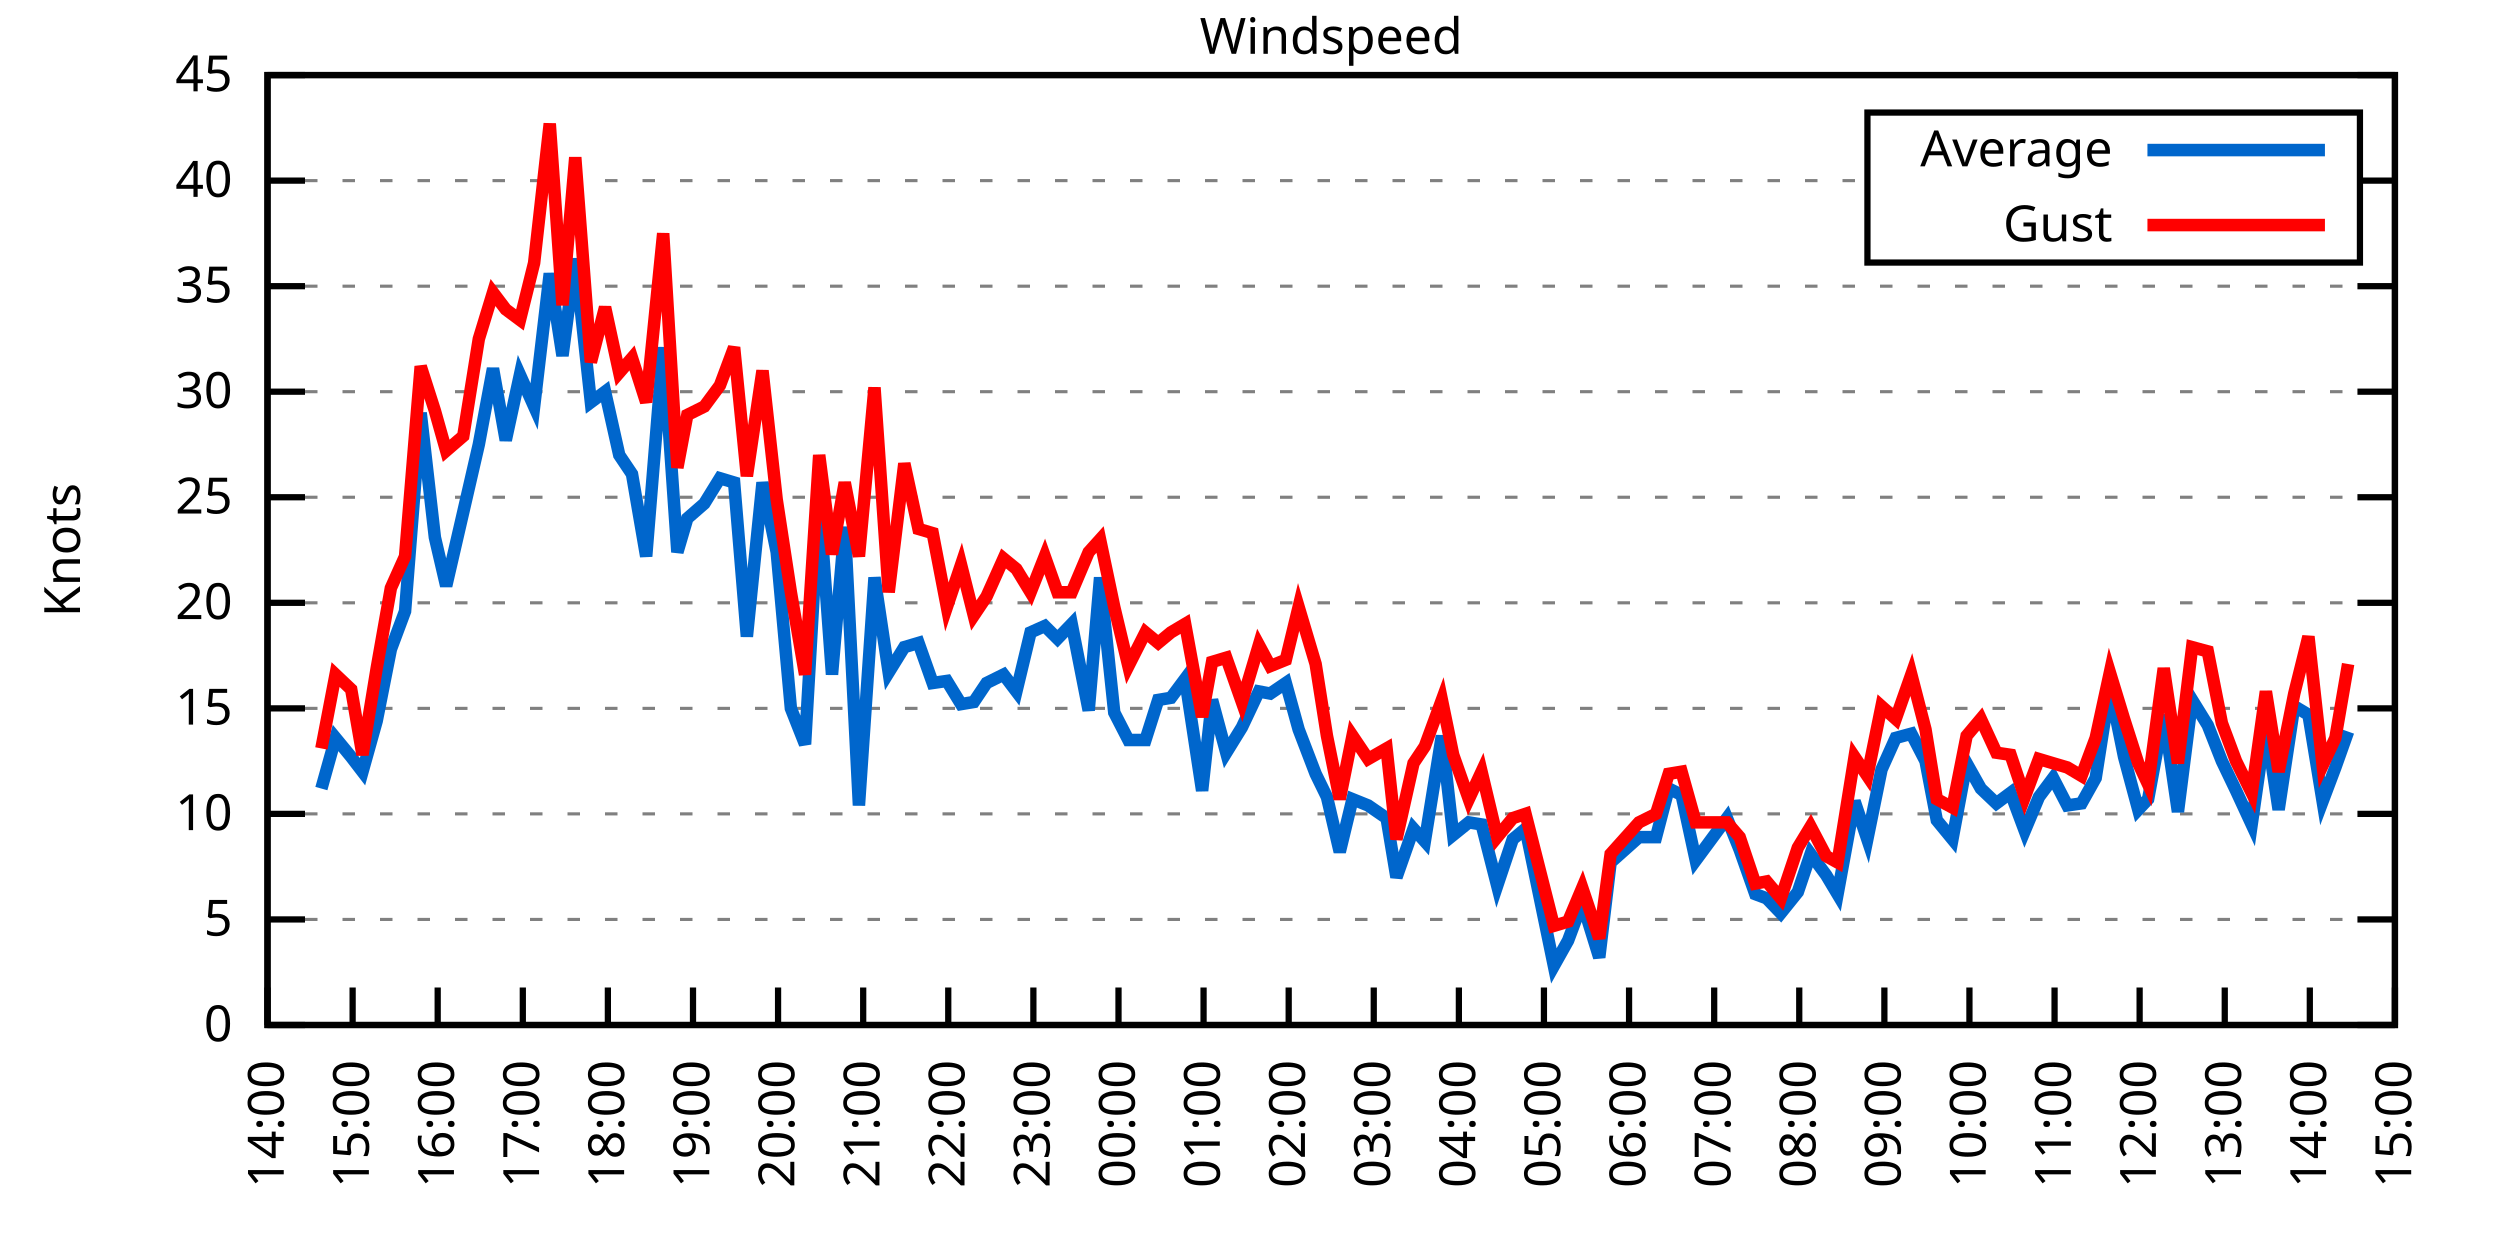
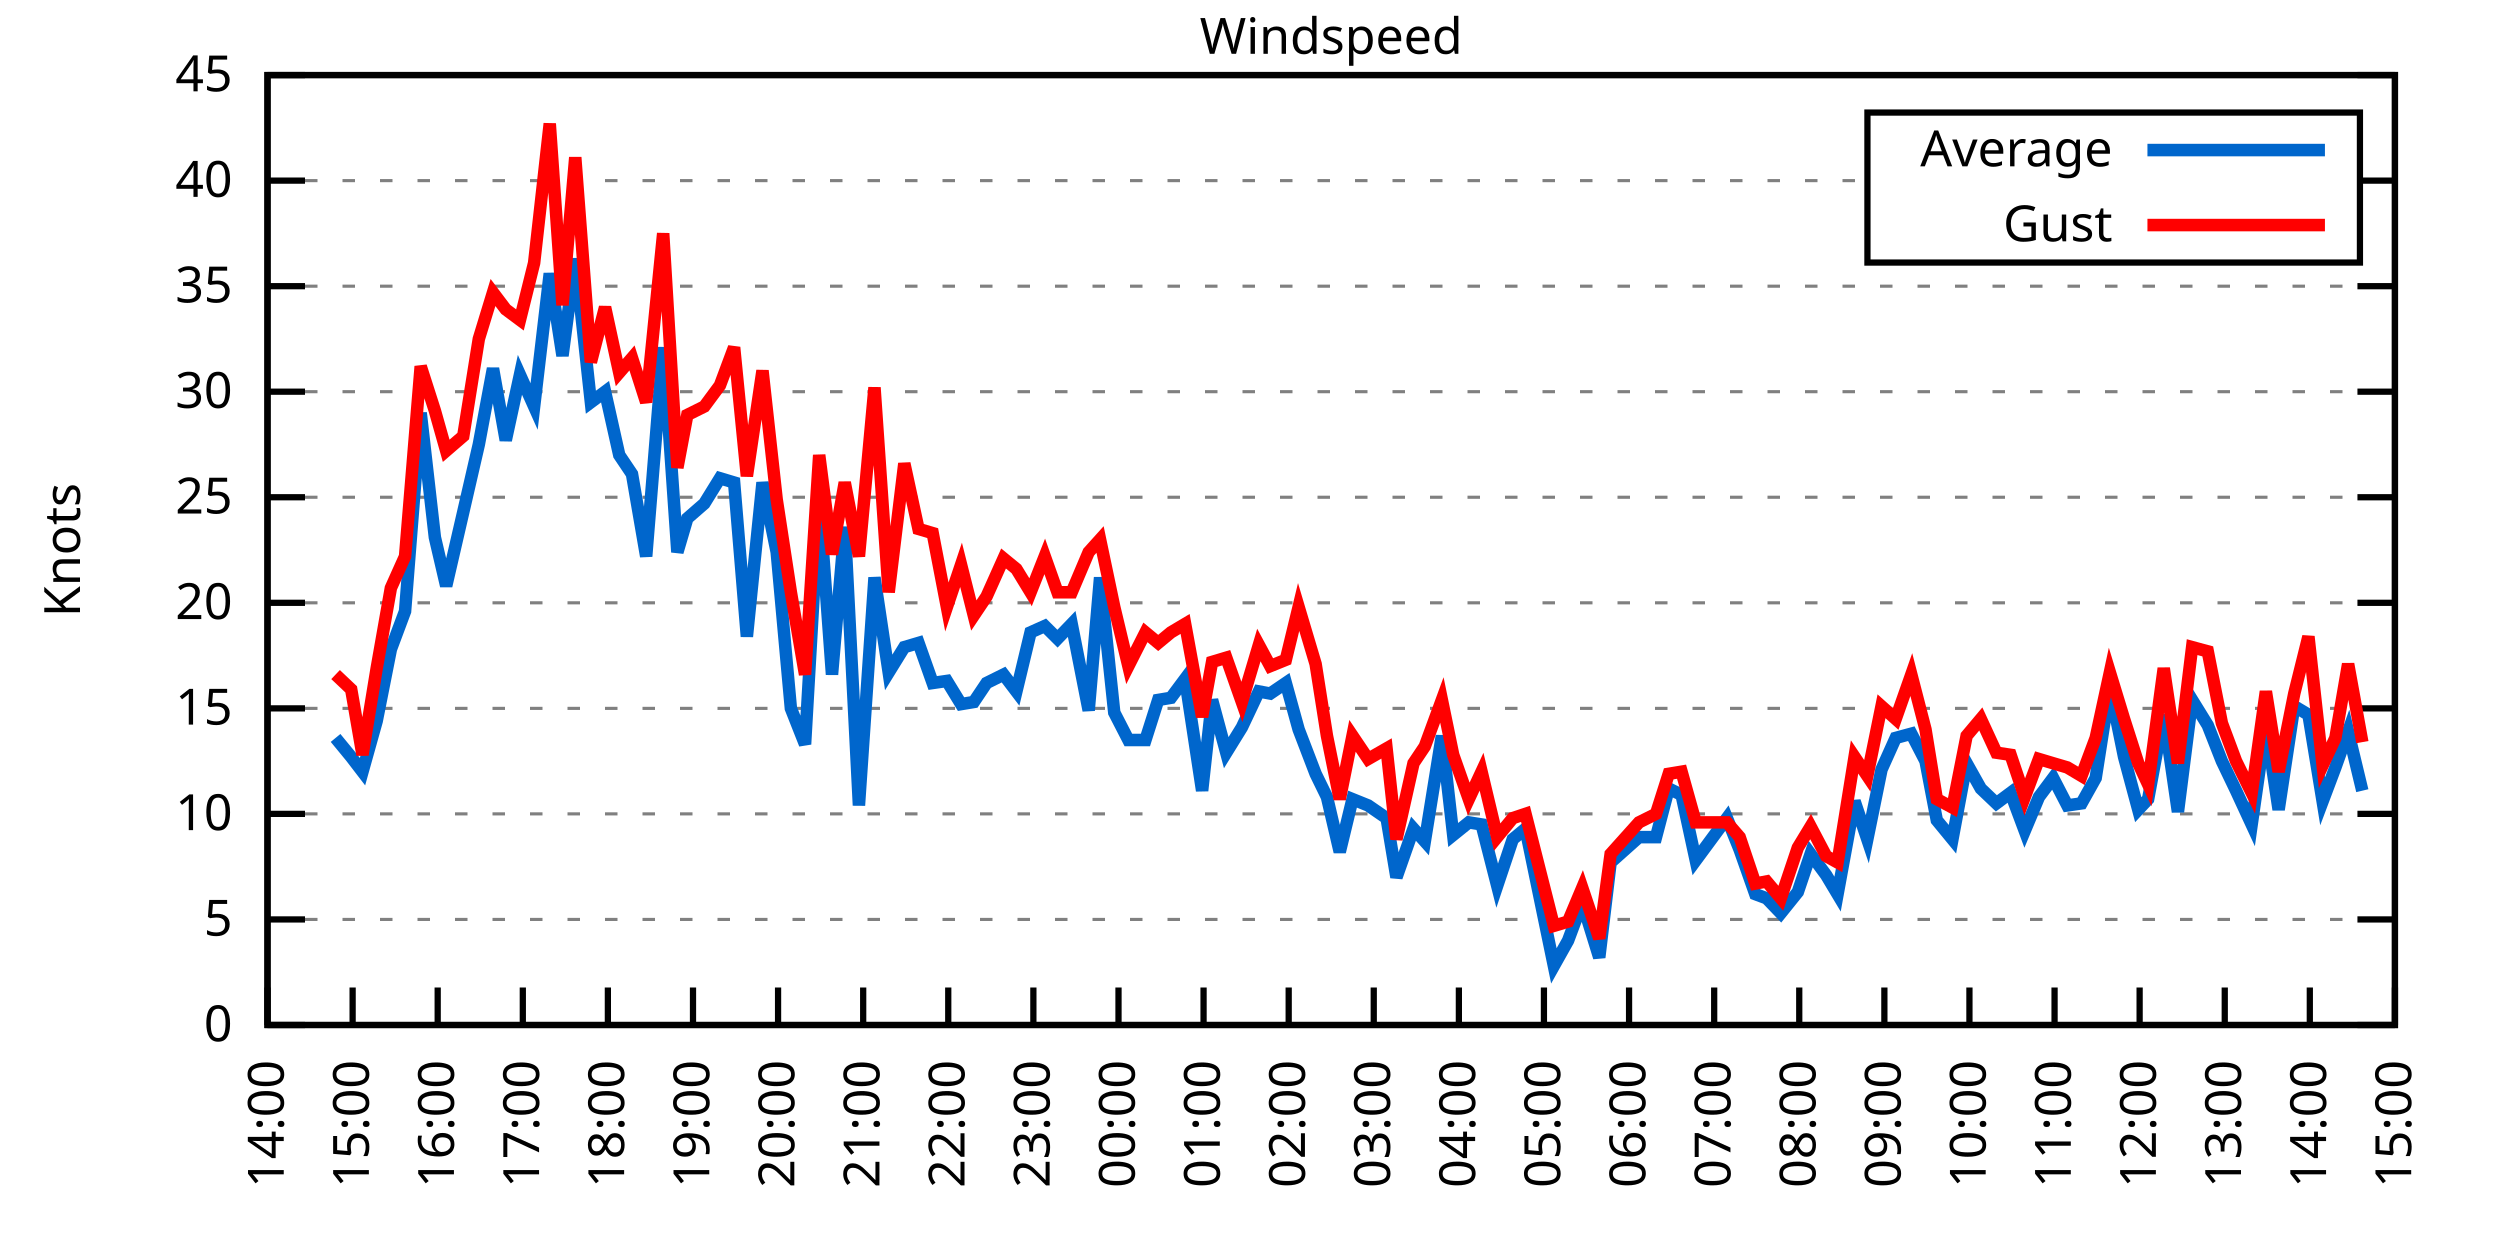
<svg xmlns="http://www.w3.org/2000/svg" xmlns:xlink="http://www.w3.org/1999/xlink" width="400" height="200" viewBox="0 0 400 200">
  <g id="gnuplot_canvas">
    <rect x="0" y="0" width="400" height="200" fill="none" />
    <defs>
      <circle id="gpDot" r="0.5" stroke-width="0.5" stroke="currentColor" />
      <path id="gpPt0" stroke-width="0.333" stroke="currentColor" d="M-1,0 h2 M0,-1 v2" />
      <path id="gpPt1" stroke-width="0.333" stroke="currentColor" d="M-1,-1 L1,1 M1,-1 L-1,1" />
      <path id="gpPt2" stroke-width="0.333" stroke="currentColor" d="M-1,0 L1,0 M0,-1 L0,1 M-1,-1 L1,1 M-1,1 L1,-1" />
      <rect id="gpPt3" stroke-width="0.333" stroke="currentColor" x="-1" y="-1" width="2" height="2" />
      <rect id="gpPt4" stroke-width="0.333" stroke="currentColor" fill="currentColor" x="-1" y="-1" width="2" height="2" />
      <circle id="gpPt5" stroke-width="0.333" stroke="currentColor" cx="0" cy="0" r="1" />
      <use xlink:href="#gpPt5" id="gpPt6" fill="currentColor" stroke="none" />
      <path id="gpPt7" stroke-width="0.333" stroke="currentColor" d="M0,-1.33 L-1.33,0.67 L1.33,0.67 z" />
      <use xlink:href="#gpPt7" id="gpPt8" fill="currentColor" stroke="none" />
      <use xlink:href="#gpPt7" id="gpPt9" stroke="currentColor" transform="rotate(180)" />
      <use xlink:href="#gpPt9" id="gpPt10" fill="currentColor" stroke="none" />
      <use xlink:href="#gpPt3" id="gpPt11" stroke="currentColor" transform="rotate(45)" />
      <use xlink:href="#gpPt11" id="gpPt12" fill="currentColor" stroke="none" />
      <path id="gpPt13" stroke-width="0.333" stroke="currentColor" d="M0,1.330 L1.265,0.411 L0.782,-1.067 L-0.782,-1.076 L-1.265,0.411 z" />
      <use xlink:href="#gpPt13" id="gpPt14" fill="currentColor" stroke="none" />
      <filter id="textbox" filterUnits="objectBoundingBox" x="0" y="0" height="1" width="1">
        <feFlood flood-color="white" flood-opacity="1" result="bgnd" />
        <feComposite in="SourceGraphic" in2="bgnd" operator="atop" />
      </filter>
      <filter id="greybox" filterUnits="objectBoundingBox" x="0" y="0" height="1" width="1">
        <feFlood flood-color="lightgrey" flood-opacity="1" result="grey" />
        <feComposite in="SourceGraphic" in2="grey" operator="atop" />
      </filter>
    </defs>
    <g fill="none" color="white" stroke="currentColor" stroke-width="1.00" stroke-linecap="butt" stroke-linejoin="miter">
</g>
    <g fill="none" color="black" stroke="currentColor" stroke-width="1.00" stroke-linecap="butt" stroke-linejoin="miter">
      <g stroke="none" shape-rendering="crispEdges">
        <polygon fill="rgb(255, 255, 255)" points="42.80,164.00 383.18,164.00 383.18,12.02 42.80,12.02 " />
      </g>
    </g>
    <g fill="none" color="black" stroke="currentColor" stroke-width="1.00" stroke-linecap="butt" stroke-linejoin="miter">
</g>
    <g fill="none" color="black" stroke="black" stroke-width="0.50" stroke-linecap="butt" stroke-linejoin="miter">
</g>
    <g fill="none" color="gray" stroke="currentColor" stroke-width="0.50" stroke-linecap="butt" stroke-linejoin="miter">
      <path stroke="gray" stroke-dasharray="2,4" class="gridline" d="M42.80,164.00 L383.19,164.00  " />
    </g>
    <g fill="none" color="gray" stroke="gray" stroke-width="1.00" stroke-linecap="butt" stroke-linejoin="miter">
</g>
    <g fill="none" color="black" stroke="currentColor" stroke-width="1.00" stroke-linecap="butt" stroke-linejoin="miter">
      <path stroke="black" d="M42.80,164.00 L48.80,164.00 M383.19,164.00 L377.19,164.00  " />
      <g transform="translate(37.20,166.60)" stroke="none" fill="black" font-family="Sans" font-size="8.00" text-anchor="end">
        <text>
          <tspan font-family="Sans"> 0</tspan>
        </text>
      </g>
    </g>
    <g fill="none" color="black" stroke="currentColor" stroke-width="1.00" stroke-linecap="butt" stroke-linejoin="miter">
</g>
    <g fill="none" color="black" stroke="black" stroke-width="0.50" stroke-linecap="butt" stroke-linejoin="miter">
</g>
    <g fill="none" color="gray" stroke="currentColor" stroke-width="0.50" stroke-linecap="butt" stroke-linejoin="miter">
      <path stroke="gray" stroke-dasharray="2,4" class="gridline" d="M42.80,147.11 L383.19,147.11  " />
    </g>
    <g fill="none" color="gray" stroke="gray" stroke-width="1.00" stroke-linecap="butt" stroke-linejoin="miter">
</g>
    <g fill="none" color="black" stroke="currentColor" stroke-width="1.00" stroke-linecap="butt" stroke-linejoin="miter">
      <path stroke="black" d="M42.80,147.11 L48.80,147.11 M383.19,147.11 L377.19,147.11  " />
      <g transform="translate(37.20,149.71)" stroke="none" fill="black" font-family="Sans" font-size="8.00" text-anchor="end">
        <text>
          <tspan font-family="Sans"> 5</tspan>
        </text>
      </g>
    </g>
    <g fill="none" color="black" stroke="currentColor" stroke-width="1.00" stroke-linecap="butt" stroke-linejoin="miter">
</g>
    <g fill="none" color="black" stroke="black" stroke-width="0.50" stroke-linecap="butt" stroke-linejoin="miter">
</g>
    <g fill="none" color="gray" stroke="currentColor" stroke-width="0.50" stroke-linecap="butt" stroke-linejoin="miter">
      <path stroke="gray" stroke-dasharray="2,4" class="gridline" d="M42.80,130.22 L383.19,130.22  " />
    </g>
    <g fill="none" color="gray" stroke="gray" stroke-width="1.00" stroke-linecap="butt" stroke-linejoin="miter">
</g>
    <g fill="none" color="black" stroke="currentColor" stroke-width="1.00" stroke-linecap="butt" stroke-linejoin="miter">
      <path stroke="black" d="M42.80,130.22 L48.80,130.22 M383.19,130.22 L377.19,130.22  " />
      <g transform="translate(37.20,132.82)" stroke="none" fill="black" font-family="Sans" font-size="8.00" text-anchor="end">
        <text>
          <tspan font-family="Sans"> 10</tspan>
        </text>
      </g>
    </g>
    <g fill="none" color="black" stroke="currentColor" stroke-width="1.00" stroke-linecap="butt" stroke-linejoin="miter">
</g>
    <g fill="none" color="black" stroke="black" stroke-width="0.50" stroke-linecap="butt" stroke-linejoin="miter">
</g>
    <g fill="none" color="gray" stroke="currentColor" stroke-width="0.50" stroke-linecap="butt" stroke-linejoin="miter">
      <path stroke="gray" stroke-dasharray="2,4" class="gridline" d="M42.80,113.34 L383.19,113.34  " />
    </g>
    <g fill="none" color="gray" stroke="gray" stroke-width="1.00" stroke-linecap="butt" stroke-linejoin="miter">
</g>
    <g fill="none" color="black" stroke="currentColor" stroke-width="1.00" stroke-linecap="butt" stroke-linejoin="miter">
      <path stroke="black" d="M42.80,113.34 L48.80,113.34 M383.19,113.34 L377.19,113.34  " />
      <g transform="translate(37.20,115.94)" stroke="none" fill="black" font-family="Sans" font-size="8.00" text-anchor="end">
        <text>
          <tspan font-family="Sans"> 15</tspan>
        </text>
      </g>
    </g>
    <g fill="none" color="black" stroke="currentColor" stroke-width="1.00" stroke-linecap="butt" stroke-linejoin="miter">
</g>
    <g fill="none" color="black" stroke="black" stroke-width="0.50" stroke-linecap="butt" stroke-linejoin="miter">
</g>
    <g fill="none" color="gray" stroke="currentColor" stroke-width="0.50" stroke-linecap="butt" stroke-linejoin="miter">
      <path stroke="gray" stroke-dasharray="2,4" class="gridline" d="M42.80,96.45 L383.19,96.45  " />
    </g>
    <g fill="none" color="gray" stroke="gray" stroke-width="1.00" stroke-linecap="butt" stroke-linejoin="miter">
</g>
    <g fill="none" color="black" stroke="currentColor" stroke-width="1.00" stroke-linecap="butt" stroke-linejoin="miter">
      <path stroke="black" d="M42.80,96.45 L48.80,96.45 M383.19,96.45 L377.19,96.45  " />
      <g transform="translate(37.20,99.05)" stroke="none" fill="black" font-family="Sans" font-size="8.00" text-anchor="end">
        <text>
          <tspan font-family="Sans"> 20</tspan>
        </text>
      </g>
    </g>
    <g fill="none" color="black" stroke="currentColor" stroke-width="1.00" stroke-linecap="butt" stroke-linejoin="miter">
</g>
    <g fill="none" color="black" stroke="black" stroke-width="0.50" stroke-linecap="butt" stroke-linejoin="miter">
</g>
    <g fill="none" color="gray" stroke="currentColor" stroke-width="0.50" stroke-linecap="butt" stroke-linejoin="miter">
      <path stroke="gray" stroke-dasharray="2,4" class="gridline" d="M42.80,79.56 L383.19,79.56  " />
    </g>
    <g fill="none" color="gray" stroke="gray" stroke-width="1.00" stroke-linecap="butt" stroke-linejoin="miter">
</g>
    <g fill="none" color="black" stroke="currentColor" stroke-width="1.00" stroke-linecap="butt" stroke-linejoin="miter">
      <path stroke="black" d="M42.80,79.56 L48.80,79.56 M383.19,79.56 L377.19,79.56  " />
      <g transform="translate(37.20,82.16)" stroke="none" fill="black" font-family="Sans" font-size="8.00" text-anchor="end">
        <text>
          <tspan font-family="Sans"> 25</tspan>
        </text>
      </g>
    </g>
    <g fill="none" color="black" stroke="currentColor" stroke-width="1.00" stroke-linecap="butt" stroke-linejoin="miter">
</g>
    <g fill="none" color="black" stroke="black" stroke-width="0.50" stroke-linecap="butt" stroke-linejoin="miter">
</g>
    <g fill="none" color="gray" stroke="currentColor" stroke-width="0.50" stroke-linecap="butt" stroke-linejoin="miter">
      <path stroke="gray" stroke-dasharray="2,4" class="gridline" d="M42.80,62.67 L383.19,62.67  " />
    </g>
    <g fill="none" color="gray" stroke="gray" stroke-width="1.00" stroke-linecap="butt" stroke-linejoin="miter">
</g>
    <g fill="none" color="black" stroke="currentColor" stroke-width="1.00" stroke-linecap="butt" stroke-linejoin="miter">
      <path stroke="black" d="M42.80,62.67 L48.80,62.67 M383.19,62.67 L377.19,62.67  " />
      <g transform="translate(37.20,65.27)" stroke="none" fill="black" font-family="Sans" font-size="8.00" text-anchor="end">
        <text>
          <tspan font-family="Sans"> 30</tspan>
        </text>
      </g>
    </g>
    <g fill="none" color="black" stroke="currentColor" stroke-width="1.00" stroke-linecap="butt" stroke-linejoin="miter">
</g>
    <g fill="none" color="black" stroke="black" stroke-width="0.50" stroke-linecap="butt" stroke-linejoin="miter">
</g>
    <g fill="none" color="gray" stroke="currentColor" stroke-width="0.50" stroke-linecap="butt" stroke-linejoin="miter">
      <path stroke="gray" stroke-dasharray="2,4" class="gridline" d="M42.80,45.79 L383.19,45.79  " />
    </g>
    <g fill="none" color="gray" stroke="gray" stroke-width="1.00" stroke-linecap="butt" stroke-linejoin="miter">
</g>
    <g fill="none" color="black" stroke="currentColor" stroke-width="1.00" stroke-linecap="butt" stroke-linejoin="miter">
      <path stroke="black" d="M42.80,45.79 L48.80,45.79 M383.19,45.79 L377.19,45.79  " />
      <g transform="translate(37.20,48.39)" stroke="none" fill="black" font-family="Sans" font-size="8.00" text-anchor="end">
        <text>
          <tspan font-family="Sans"> 35</tspan>
        </text>
      </g>
    </g>
    <g fill="none" color="black" stroke="currentColor" stroke-width="1.00" stroke-linecap="butt" stroke-linejoin="miter">
</g>
    <g fill="none" color="black" stroke="black" stroke-width="0.50" stroke-linecap="butt" stroke-linejoin="miter">
</g>
    <g fill="none" color="gray" stroke="currentColor" stroke-width="0.50" stroke-linecap="butt" stroke-linejoin="miter">
      <path stroke="gray" stroke-dasharray="2,4" class="gridline" d="M42.80,28.90 L298.79,28.90 M377.59,28.90 L383.19,28.90  " />
    </g>
    <g fill="none" color="gray" stroke="gray" stroke-width="1.00" stroke-linecap="butt" stroke-linejoin="miter">
</g>
    <g fill="none" color="black" stroke="currentColor" stroke-width="1.00" stroke-linecap="butt" stroke-linejoin="miter">
      <path stroke="black" d="M42.80,28.90 L48.80,28.90 M383.19,28.90 L377.19,28.90  " />
      <g transform="translate(37.20,31.50)" stroke="none" fill="black" font-family="Sans" font-size="8.00" text-anchor="end">
        <text>
          <tspan font-family="Sans"> 40</tspan>
        </text>
      </g>
    </g>
    <g fill="none" color="black" stroke="currentColor" stroke-width="1.00" stroke-linecap="butt" stroke-linejoin="miter">
</g>
    <g fill="none" color="black" stroke="black" stroke-width="0.50" stroke-linecap="butt" stroke-linejoin="miter">
</g>
    <g fill="none" color="gray" stroke="currentColor" stroke-width="0.50" stroke-linecap="butt" stroke-linejoin="miter">
      <path stroke="gray" stroke-dasharray="2,4" class="gridline" d="M42.80,12.01 L383.19,12.01  " />
    </g>
    <g fill="none" color="gray" stroke="gray" stroke-width="1.00" stroke-linecap="butt" stroke-linejoin="miter">
</g>
    <g fill="none" color="black" stroke="currentColor" stroke-width="1.00" stroke-linecap="butt" stroke-linejoin="miter">
      <path stroke="black" d="M42.80,12.01 L48.80,12.01 M383.19,12.01 L377.19,12.01  " />
      <g transform="translate(37.20,14.61)" stroke="none" fill="black" font-family="Sans" font-size="8.00" text-anchor="end">
        <text>
          <tspan font-family="Sans"> 45</tspan>
        </text>
      </g>
    </g>
    <g fill="none" color="black" stroke="currentColor" stroke-width="1.00" stroke-linecap="butt" stroke-linejoin="miter">
      <path stroke="black" d="M42.80,164.00 L42.80,158.00  " />
      <g transform="translate(45.40,169.60) rotate(270.00)" stroke="none" fill="black" font-family="Sans" font-size="8.00" text-anchor="end">
        <text>
          <tspan font-family="Sans">14:00</tspan>
        </text>
      </g>
    </g>
    <g fill="none" color="black" stroke="currentColor" stroke-width="1.00" stroke-linecap="butt" stroke-linejoin="miter">
      <path stroke="black" d="M56.42,164.00 L56.42,158.00  " />
      <g transform="translate(59.02,169.60) rotate(270.00)" stroke="none" fill="black" font-family="Sans" font-size="8.00" text-anchor="end">
        <text>
          <tspan font-family="Sans">15:00</tspan>
        </text>
      </g>
    </g>
    <g fill="none" color="black" stroke="currentColor" stroke-width="1.00" stroke-linecap="butt" stroke-linejoin="miter">
      <path stroke="black" d="M70.03,164.00 L70.03,158.00  " />
      <g transform="translate(72.63,169.60) rotate(270.00)" stroke="none" fill="black" font-family="Sans" font-size="8.00" text-anchor="end">
        <text>
          <tspan font-family="Sans">16:00</tspan>
        </text>
      </g>
    </g>
    <g fill="none" color="black" stroke="currentColor" stroke-width="1.00" stroke-linecap="butt" stroke-linejoin="miter">
      <path stroke="black" d="M83.65,164.00 L83.65,158.00  " />
      <g transform="translate(86.25,169.60) rotate(270.00)" stroke="none" fill="black" font-family="Sans" font-size="8.00" text-anchor="end">
        <text>
          <tspan font-family="Sans">17:00</tspan>
        </text>
      </g>
    </g>
    <g fill="none" color="black" stroke="currentColor" stroke-width="1.00" stroke-linecap="butt" stroke-linejoin="miter">
      <path stroke="black" d="M97.26,164.00 L97.26,158.00  " />
      <g transform="translate(99.86,169.60) rotate(270.00)" stroke="none" fill="black" font-family="Sans" font-size="8.00" text-anchor="end">
        <text>
          <tspan font-family="Sans">18:00</tspan>
        </text>
      </g>
    </g>
    <g fill="none" color="black" stroke="currentColor" stroke-width="1.00" stroke-linecap="butt" stroke-linejoin="miter">
      <path stroke="black" d="M110.88,164.00 L110.88,158.00  " />
      <g transform="translate(113.48,169.60) rotate(270.00)" stroke="none" fill="black" font-family="Sans" font-size="8.00" text-anchor="end">
        <text>
          <tspan font-family="Sans">19:00</tspan>
        </text>
      </g>
    </g>
    <g fill="none" color="black" stroke="currentColor" stroke-width="1.00" stroke-linecap="butt" stroke-linejoin="miter">
      <path stroke="black" d="M124.49,164.00 L124.49,158.00  " />
      <g transform="translate(127.09,169.60) rotate(270.00)" stroke="none" fill="black" font-family="Sans" font-size="8.00" text-anchor="end">
        <text>
          <tspan font-family="Sans">20:00</tspan>
        </text>
      </g>
    </g>
    <g fill="none" color="black" stroke="currentColor" stroke-width="1.00" stroke-linecap="butt" stroke-linejoin="miter">
      <path stroke="black" d="M138.11,164.00 L138.11,158.00  " />
      <g transform="translate(140.71,169.60) rotate(270.00)" stroke="none" fill="black" font-family="Sans" font-size="8.00" text-anchor="end">
        <text>
          <tspan font-family="Sans">21:00</tspan>
        </text>
      </g>
    </g>
    <g fill="none" color="black" stroke="currentColor" stroke-width="1.00" stroke-linecap="butt" stroke-linejoin="miter">
      <path stroke="black" d="M151.72,164.00 L151.72,158.00  " />
      <g transform="translate(154.32,169.60) rotate(270.00)" stroke="none" fill="black" font-family="Sans" font-size="8.00" text-anchor="end">
        <text>
          <tspan font-family="Sans">22:00</tspan>
        </text>
      </g>
    </g>
    <g fill="none" color="black" stroke="currentColor" stroke-width="1.00" stroke-linecap="butt" stroke-linejoin="miter">
      <path stroke="black" d="M165.34,164.00 L165.34,158.00  " />
      <g transform="translate(167.94,169.60) rotate(270.00)" stroke="none" fill="black" font-family="Sans" font-size="8.00" text-anchor="end">
        <text>
          <tspan font-family="Sans">23:00</tspan>
        </text>
      </g>
    </g>
    <g fill="none" color="black" stroke="currentColor" stroke-width="1.00" stroke-linecap="butt" stroke-linejoin="miter">
      <path stroke="black" d="M178.96,164.00 L178.96,158.00  " />
      <g transform="translate(181.56,169.60) rotate(270.00)" stroke="none" fill="black" font-family="Sans" font-size="8.00" text-anchor="end">
        <text>
          <tspan font-family="Sans">00:00</tspan>
        </text>
      </g>
    </g>
    <g fill="none" color="black" stroke="currentColor" stroke-width="1.00" stroke-linecap="butt" stroke-linejoin="miter">
      <path stroke="black" d="M192.57,164.00 L192.57,158.00  " />
      <g transform="translate(195.17,169.60) rotate(270.00)" stroke="none" fill="black" font-family="Sans" font-size="8.00" text-anchor="end">
        <text>
          <tspan font-family="Sans">01:00</tspan>
        </text>
      </g>
    </g>
    <g fill="none" color="black" stroke="currentColor" stroke-width="1.00" stroke-linecap="butt" stroke-linejoin="miter">
      <path stroke="black" d="M206.19,164.00 L206.19,158.00  " />
      <g transform="translate(208.79,169.60) rotate(270.00)" stroke="none" fill="black" font-family="Sans" font-size="8.00" text-anchor="end">
        <text>
          <tspan font-family="Sans">02:00</tspan>
        </text>
      </g>
    </g>
    <g fill="none" color="black" stroke="currentColor" stroke-width="1.00" stroke-linecap="butt" stroke-linejoin="miter">
      <path stroke="black" d="M219.80,164.00 L219.80,158.00  " />
      <g transform="translate(222.40,169.60) rotate(270.00)" stroke="none" fill="black" font-family="Sans" font-size="8.00" text-anchor="end">
        <text>
          <tspan font-family="Sans">03:00</tspan>
        </text>
      </g>
    </g>
    <g fill="none" color="black" stroke="currentColor" stroke-width="1.00" stroke-linecap="butt" stroke-linejoin="miter">
      <path stroke="black" d="M233.42,164.00 L233.42,158.00  " />
      <g transform="translate(236.02,169.60) rotate(270.00)" stroke="none" fill="black" font-family="Sans" font-size="8.00" text-anchor="end">
        <text>
          <tspan font-family="Sans">04:00</tspan>
        </text>
      </g>
    </g>
    <g fill="none" color="black" stroke="currentColor" stroke-width="1.00" stroke-linecap="butt" stroke-linejoin="miter">
      <path stroke="black" d="M247.03,164.00 L247.03,158.00  " />
      <g transform="translate(249.63,169.60) rotate(270.00)" stroke="none" fill="black" font-family="Sans" font-size="8.00" text-anchor="end">
        <text>
          <tspan font-family="Sans">05:00</tspan>
        </text>
      </g>
    </g>
    <g fill="none" color="black" stroke="currentColor" stroke-width="1.00" stroke-linecap="butt" stroke-linejoin="miter">
      <path stroke="black" d="M260.65,164.00 L260.65,158.00  " />
      <g transform="translate(263.25,169.60) rotate(270.00)" stroke="none" fill="black" font-family="Sans" font-size="8.00" text-anchor="end">
        <text>
          <tspan font-family="Sans">06:00</tspan>
        </text>
      </g>
    </g>
    <g fill="none" color="black" stroke="currentColor" stroke-width="1.00" stroke-linecap="butt" stroke-linejoin="miter">
      <path stroke="black" d="M274.27,164.00 L274.27,158.00  " />
      <g transform="translate(276.87,169.60) rotate(270.00)" stroke="none" fill="black" font-family="Sans" font-size="8.00" text-anchor="end">
        <text>
          <tspan font-family="Sans">07:00</tspan>
        </text>
      </g>
    </g>
    <g fill="none" color="black" stroke="currentColor" stroke-width="1.00" stroke-linecap="butt" stroke-linejoin="miter">
      <path stroke="black" d="M287.88,164.00 L287.88,158.00  " />
      <g transform="translate(290.48,169.60) rotate(270.00)" stroke="none" fill="black" font-family="Sans" font-size="8.00" text-anchor="end">
        <text>
          <tspan font-family="Sans">08:00</tspan>
        </text>
      </g>
    </g>
    <g fill="none" color="black" stroke="currentColor" stroke-width="1.00" stroke-linecap="butt" stroke-linejoin="miter">
      <path stroke="black" d="M301.50,164.00 L301.50,158.00  " />
      <g transform="translate(304.10,169.60) rotate(270.00)" stroke="none" fill="black" font-family="Sans" font-size="8.00" text-anchor="end">
        <text>
          <tspan font-family="Sans">09:00</tspan>
        </text>
      </g>
    </g>
    <g fill="none" color="black" stroke="currentColor" stroke-width="1.00" stroke-linecap="butt" stroke-linejoin="miter">
      <path stroke="black" d="M315.11,164.00 L315.11,158.00  " />
      <g transform="translate(317.71,169.60) rotate(270.00)" stroke="none" fill="black" font-family="Sans" font-size="8.00" text-anchor="end">
        <text>
          <tspan font-family="Sans">10:00</tspan>
        </text>
      </g>
    </g>
    <g fill="none" color="black" stroke="currentColor" stroke-width="1.00" stroke-linecap="butt" stroke-linejoin="miter">
      <path stroke="black" d="M328.73,164.00 L328.73,158.00  " />
      <g transform="translate(331.33,169.60) rotate(270.00)" stroke="none" fill="black" font-family="Sans" font-size="8.00" text-anchor="end">
        <text>
          <tspan font-family="Sans">11:00</tspan>
        </text>
      </g>
    </g>
    <g fill="none" color="black" stroke="currentColor" stroke-width="1.00" stroke-linecap="butt" stroke-linejoin="miter">
      <path stroke="black" d="M342.34,164.00 L342.34,158.00  " />
      <g transform="translate(344.94,169.60) rotate(270.00)" stroke="none" fill="black" font-family="Sans" font-size="8.00" text-anchor="end">
        <text>
          <tspan font-family="Sans">12:00</tspan>
        </text>
      </g>
    </g>
    <g fill="none" color="black" stroke="currentColor" stroke-width="1.00" stroke-linecap="butt" stroke-linejoin="miter">
      <path stroke="black" d="M355.96,164.00 L355.96,158.00  " />
      <g transform="translate(358.56,169.60) rotate(270.00)" stroke="none" fill="black" font-family="Sans" font-size="8.00" text-anchor="end">
        <text>
          <tspan font-family="Sans">13:00</tspan>
        </text>
      </g>
    </g>
    <g fill="none" color="black" stroke="currentColor" stroke-width="1.00" stroke-linecap="butt" stroke-linejoin="miter">
      <path stroke="black" d="M369.57,164.00 L369.57,158.00  " />
      <g transform="translate(372.17,169.60) rotate(270.00)" stroke="none" fill="black" font-family="Sans" font-size="8.00" text-anchor="end">
        <text>
          <tspan font-family="Sans">14:00</tspan>
        </text>
      </g>
    </g>
    <g fill="none" color="black" stroke="currentColor" stroke-width="1.00" stroke-linecap="butt" stroke-linejoin="miter">
      <path stroke="black" d="M383.19,164.00 L383.19,158.00  " />
      <g transform="translate(385.79,169.60) rotate(270.00)" stroke="none" fill="black" font-family="Sans" font-size="8.00" text-anchor="end">
        <text>
          <tspan font-family="Sans">15:00</tspan>
        </text>
      </g>
    </g>
    <g fill="none" color="black" stroke="currentColor" stroke-width="1.00" stroke-linecap="butt" stroke-linejoin="miter">
</g>
    <g fill="none" color="black" stroke="currentColor" stroke-width="1.00" stroke-linecap="butt" stroke-linejoin="miter">
      <path stroke="black" d="M42.80,12.01 L42.80,164.00 L383.19,164.00 L383.19,12.01 L42.80,12.01 Z  " />
    </g>
    <g fill="none" color="black" stroke="currentColor" stroke-width="1.00" stroke-linecap="butt" stroke-linejoin="miter">
</g>
    <g fill="none" color="black" stroke="currentColor" stroke-width="1.00" stroke-linecap="butt" stroke-linejoin="miter">
      <path stroke="black" d="M298.79,42.01 L298.79,18.01 L377.59,18.01 L377.59,42.01 L298.79,42.01 Z  " />
    </g>
    <g id="Windspeed_plot_1">
      <g fill="none" color="white" stroke="black" stroke-width="2.00" stroke-linecap="butt" stroke-linejoin="miter">
</g>
      <g fill="none" color="black" stroke="currentColor" stroke-width="2.00" stroke-linecap="butt" stroke-linejoin="miter">
        <g transform="translate(337.99,26.61)" stroke="none" fill="black" font-family="Sans" font-size="8.00" text-anchor="end">
          <text>
            <tspan font-family="Sans">Average</tspan>
          </text>
        </g>
      </g>
      <g fill="none" color="black" stroke="currentColor" stroke-width="2.00" stroke-linecap="butt" stroke-linejoin="miter">
-         <path stroke="rgb(  0, 102, 204)" d="M343.59,24.01 L371.99,24.01 M51.42,126.17 L53.69,118.07 L56.19,121.11 L58.00,123.47 L60.27,115.36 L62.54,103.88   L64.81,97.80 L67.31,66.05 L69.58,85.98 L71.39,93.75 L74.12,81.93 L76.61,71.12 L78.88,58.96 L80.92,70.44   L83.19,59.97 L85.46,65.04 L87.96,43.76 L90.00,56.93 L92.04,41.39 L94.54,64.36 L96.81,62.67 L99.08,72.81   L101.12,75.85 L103.39,89.02 L106.11,55.58 L108.38,88.34 L109.97,82.94 L112.69,80.57 L115.19,76.52 L117.46,77.20   L119.50,101.85 L122.00,77.20 L124.27,88.34 L126.54,113.34 L128.81,119.08 L131.07,79.90 L133.12,107.93 L135.16,84.29   L137.43,128.87 L139.92,92.40 L142.19,107.59 L144.69,103.54 L146.96,102.87 L149.23,109.28 L151.50,108.95 L153.77,112.66   L155.81,112.32 L157.85,109.28 L160.57,107.93 L162.62,110.63 L164.89,101.18 L167.16,100.16 L169.20,102.19 L171.47,99.83   L174.19,113.67 L176.01,92.40 L178.28,114.01 L180.54,118.40 L183.27,118.40 L185.31,111.99 L187.35,111.65 L189.62,108.61   L192.34,126.51 L193.93,111.99 L196.20,120.43 L198.70,116.38 L201.42,110.63 L203.24,110.97 L205.73,109.28 L207.78,116.71   L210.50,123.81 L212.31,127.52 L214.36,136.30 L216.40,127.86 L218.90,128.87 L221.85,130.90 L223.43,140.36 L226.16,132.59   L227.97,134.62 L230.70,117.73 L232.51,133.60 L235.01,131.58 L237.05,131.91 L239.55,141.71 L242.04,134.28 L244.08,132.59   L248.62,154.54 L250.89,150.49 L253.16,144.41 L255.88,153.19 L257.70,137.99 L262.24,133.94 L264.96,133.94 L267.00,126.17   L269.05,127.18 L271.32,137.66 L276.31,130.90 L278.35,135.97 L280.85,143.06 L282.66,143.73 L284.93,146.10 L287.65,142.72   L289.70,136.64 L292.19,140.02 L294.01,143.06 L296.73,128.20 L298.77,134.28 L301.04,123.13 L303.31,118.07 L305.81,117.39   L308.08,121.78 L309.89,131.24 L312.39,134.28 L314.66,122.12 L316.93,126.17 L319.42,128.54 L321.69,126.85 L323.96,132.93   L326.23,127.52 L328.50,124.48 L330.77,128.87 L333.04,128.54 L335.31,124.48 L337.58,109.96 L339.85,121.11 L342.12,129.55   L343.70,127.86 L346.20,114.35 L348.47,129.89 L350.74,111.99 L353.24,116.04 L355.50,121.78 L357.77,126.51 L360.27,131.91   L362.54,116.04 L364.58,129.55 L367.08,113.00 L369.35,114.35 L371.62,128.20 L373.66,122.79 L375.70,117.05  " />
+         <path stroke="rgb(  0, 102, 204)" d="M343.59,24.01 L371.99,24.01 M53.69,118.07 L56.19,121.11 L58.00,123.47 L60.27,115.36 L62.54,103.88 L64.81,97.80   L67.31,66.05 L69.58,85.98 L71.39,93.75 L74.12,81.93 L76.61,71.12 L78.88,58.96 L80.92,70.44 L83.19,59.97   L85.46,65.04 L87.96,43.76 L90.00,56.93 L92.04,41.39 L94.54,64.36 L96.81,62.67 L99.08,72.81 L101.12,75.85   L103.39,89.02 L106.11,55.58 L108.38,88.34 L109.97,82.94 L112.69,80.57 L115.19,76.52 L117.46,77.20 L119.50,101.85   L122.00,77.20 L124.27,88.34 L126.54,113.34 L128.81,119.08 L131.07,79.90 L133.12,107.93 L135.16,84.29 L137.43,128.87   L139.92,92.40 L142.19,107.59 L144.69,103.54 L146.96,102.87 L149.23,109.28 L151.50,108.95 L153.77,112.66 L155.81,112.32   L157.85,109.28 L160.57,107.93 L162.62,110.63 L164.89,101.18 L167.16,100.16 L169.20,102.19 L171.47,99.83 L174.19,113.67   L176.01,92.40 L178.28,114.01 L180.54,118.40 L183.27,118.40 L185.31,111.99 L187.35,111.65 L189.62,108.61 L192.34,126.51   L193.93,111.99 L196.20,120.43 L198.70,116.38 L201.42,110.63 L203.24,110.97 L205.73,109.28 L207.78,116.71 L210.50,123.81   L212.31,127.52 L214.36,136.30 L216.40,127.86 L218.90,128.87 L221.85,130.90 L223.43,140.36 L226.16,132.59 L227.97,134.62   L230.70,117.73 L232.51,133.60 L235.01,131.58 L237.05,131.91 L239.55,141.71 L242.04,134.28 L244.08,132.59 L248.62,154.54   L250.89,150.49 L253.16,144.41 L255.88,153.19 L257.70,137.99 L262.24,133.94 L264.96,133.94 L267.00,126.17 L269.05,127.18   L271.32,137.66 L276.31,130.90 L278.35,135.97 L280.85,143.06 L282.66,143.73 L284.93,146.10 L287.65,142.72 L289.70,136.64   L292.19,140.02 L294.01,143.06 L296.73,128.20 L298.77,134.28 L301.04,123.13 L303.31,118.07 L305.81,117.39 L308.08,121.78   L309.89,131.24 L312.39,134.28 L314.66,122.12 L316.93,126.17 L319.42,128.54 L321.69,126.85 L323.96,132.93 L326.23,127.52   L328.50,124.48 L330.77,128.87 L333.04,128.54 L335.31,124.48 L337.58,109.96 L339.85,121.11 L342.12,129.55 L343.70,127.86   L346.20,114.35 L348.47,129.89 L350.74,111.99 L353.24,116.04 L355.50,121.78 L357.77,126.51 L360.27,131.91 L362.54,116.04   L364.58,129.55 L367.08,113.00 L369.35,114.35 L371.62,128.20 L373.66,122.79 L375.70,117.05 L377.97,126.51  " />
      </g>
    </g>
    <g id="Windspeed_plot_2">
      <g fill="none" color="black" stroke="currentColor" stroke-width="2.00" stroke-linecap="butt" stroke-linejoin="miter">
        <g transform="translate(337.99,38.61)" stroke="none" fill="black" font-family="Sans" font-size="8.00" text-anchor="end">
          <text>
            <tspan font-family="Sans">Gust</tspan>
          </text>
        </g>
      </g>
      <g fill="none" color="black" stroke="currentColor" stroke-width="2.00" stroke-linecap="butt" stroke-linejoin="miter">
-         <path stroke="rgb(255,   0,   0)" d="M343.59,36.01 L371.99,36.01 M51.42,119.75 L53.69,107.93 L56.19,110.30 L58.00,120.77 L60.27,106.92 L62.54,94.08   L64.81,89.02 L67.31,58.62 L69.58,65.71 L71.39,72.13 L74.12,69.77 L76.61,54.23 L78.88,46.80 L80.92,49.50   L83.19,51.19 L85.46,42.07 L87.96,19.78 L90.00,48.83 L92.04,25.18 L94.54,57.94 L96.81,49.16 L99.08,59.63   L101.12,57.27 L103.39,64.36 L106.11,37.34 L108.38,74.83 L109.97,66.39 L112.69,65.04 L115.19,61.66 L117.46,55.58   L119.50,76.18 L122.00,59.30 L124.27,79.90 L126.54,94.76 L128.81,107.93 L131.07,72.81 L133.12,88.68 L135.16,77.20   L137.43,89.02 L139.92,62.00 L142.19,94.76 L144.69,74.16 L146.96,84.63 L149.23,85.30 L151.50,97.12 L153.77,90.37   L155.81,98.48 L157.85,95.44 L160.57,89.36 L162.62,91.04 L164.89,94.76 L167.16,89.02 L169.20,94.76 L171.47,94.76   L174.19,88.34 L176.01,86.32 L178.28,97.12 L180.54,106.58 L183.27,101.18 L185.31,102.87 L187.35,101.18 L189.62,99.83   L192.34,114.69 L193.93,105.91 L196.20,105.23 L198.70,112.32 L201.42,103.20 L203.24,106.58 L205.73,105.57 L207.78,97.12   L210.50,106.24 L212.31,117.73 L214.36,127.86 L216.40,117.73 L218.90,121.44 L221.85,119.75 L223.43,134.28 L226.16,122.12   L227.97,119.42 L230.70,111.99 L232.51,120.77 L235.01,127.86 L237.05,123.47 L239.55,133.94 L242.04,130.90 L244.08,130.22   L248.62,148.13 L250.89,147.45 L253.16,142.05 L255.88,150.15 L257.70,136.64 L262.24,131.58 L264.96,130.22 L267.00,123.81   L269.05,123.47 L271.32,131.58 L276.31,131.58 L278.35,133.94 L280.85,141.37 L282.66,141.03 L284.93,143.73 L287.65,135.63   L289.70,132.25 L292.19,136.98 L294.01,137.99 L296.73,121.11 L298.77,124.14 L301.04,113.00 L303.31,115.03 L305.81,107.93   L308.08,116.71 L309.89,127.86 L312.39,129.21 L314.66,117.73 L316.93,115.03 L319.42,120.43 L321.69,120.77 L323.96,127.52   L326.23,121.44 L328.50,122.12 L330.77,122.79 L333.04,124.14 L335.31,118.07 L337.58,107.59 L339.85,115.03 L342.12,122.12   L343.70,125.50 L346.20,106.92 L348.47,122.12 L350.74,103.54 L353.24,104.22 L355.50,115.70 L357.77,121.78 L360.27,126.85   L362.54,110.63 L364.58,123.47 L367.08,110.97 L369.35,101.85 L371.62,122.46 L373.66,118.07 L375.70,106.24  " />
+         <path stroke="rgb(255,   0,   0)" d="M343.59,36.01 L371.99,36.01 M53.69,107.93 L56.19,110.30 L58.00,120.77 L60.27,106.92 L62.54,94.08 L64.81,89.02   L67.31,58.62 L69.58,65.71 L71.39,72.13 L74.12,69.77 L76.61,54.23 L78.88,46.80 L80.92,49.50 L83.19,51.19   L85.46,42.07 L87.96,19.78 L90.00,48.83 L92.04,25.18 L94.54,57.94 L96.81,49.16 L99.08,59.63 L101.12,57.27   L103.39,64.36 L106.11,37.34 L108.38,74.83 L109.97,66.39 L112.69,65.04 L115.19,61.66 L117.46,55.58 L119.50,76.18   L122.00,59.30 L124.27,79.90 L126.54,94.76 L128.81,107.93 L131.07,72.81 L133.12,88.68 L135.16,77.20 L137.43,89.02   L139.92,62.00 L142.19,94.76 L144.69,74.16 L146.96,84.63 L149.23,85.30 L151.50,97.12 L153.77,90.37 L155.81,98.48   L157.85,95.44 L160.57,89.36 L162.62,91.04 L164.89,94.76 L167.16,89.02 L169.20,94.76 L171.47,94.76 L174.19,88.34   L176.01,86.32 L178.28,97.12 L180.54,106.58 L183.27,101.18 L185.31,102.87 L187.35,101.18 L189.62,99.83 L192.34,114.69   L193.93,105.91 L196.20,105.23 L198.70,112.32 L201.42,103.20 L203.24,106.58 L205.73,105.57 L207.78,97.12 L210.50,106.24   L212.31,117.73 L214.36,127.86 L216.40,117.73 L218.90,121.44 L221.85,119.75 L223.43,134.28 L226.16,122.12 L227.97,119.42   L230.70,111.99 L232.51,120.77 L235.01,127.86 L237.05,123.47 L239.55,133.94 L242.04,130.90 L244.08,130.22 L248.62,148.13   L250.89,147.45 L253.16,142.05 L255.88,150.15 L257.70,136.64 L262.24,131.58 L264.96,130.22 L267.00,123.81 L269.05,123.47   L271.32,131.58 L276.31,131.58 L278.35,133.94 L280.85,141.37 L282.66,141.03 L284.93,143.73 L287.65,135.63 L289.70,132.25   L292.19,136.98 L294.01,137.99 L296.73,121.11 L298.77,124.14 L301.04,113.00 L303.31,115.03 L305.81,107.93 L308.08,116.71   L309.89,127.86 L312.39,129.21 L314.66,117.73 L316.93,115.03 L319.42,120.43 L321.69,120.77 L323.96,127.52 L326.23,121.44   L328.50,122.12 L330.77,122.79 L333.04,124.14 L335.31,118.07 L337.58,107.59 L339.85,115.03 L342.12,122.12 L343.70,125.50   L346.20,106.92 L348.47,122.12 L350.74,103.54 L353.24,104.22 L355.50,115.70 L357.77,121.78 L360.27,126.85 L362.54,110.63   L364.58,123.47 L367.08,110.97 L369.35,101.85 L371.62,122.46 L373.66,118.07 L375.70,106.24 L377.97,118.74  " />
      </g>
    </g>
    <g fill="none" color="black" stroke="currentColor" stroke-width="2.00" stroke-linecap="butt" stroke-linejoin="miter">
</g>
    <g fill="none" color="black" stroke="black" stroke-width="1.00" stroke-linecap="butt" stroke-linejoin="miter">
</g>
    <g fill="none" color="black" stroke="currentColor" stroke-width="1.00" stroke-linecap="butt" stroke-linejoin="miter">
      <path stroke="black" d="M42.80,12.01 L42.80,164.00 L383.19,164.00 L383.19,12.01 L42.80,12.01 Z  " />
      <g transform="translate(12.80,88.01) rotate(270.00)" stroke="none" fill="black" font-family="Sans" font-size="8.00" text-anchor="middle">
        <text>
          <tspan font-family="Sans">Knots</tspan>
        </text>
      </g>
    </g>
    <g fill="none" color="black" stroke="currentColor" stroke-width="1.00" stroke-linecap="butt" stroke-linejoin="miter">
</g>
    <g fill="none" color="black" stroke="currentColor" stroke-width="1.00" stroke-linecap="butt" stroke-linejoin="miter">
      <g transform="translate(212.99,8.61)" stroke="none" fill="black" font-family="Sans" font-size="8.00" text-anchor="middle">
        <text>
          <tspan font-family="Sans">Windspeed</tspan>
        </text>
      </g>
    </g>
    <g fill="none" color="black" stroke="currentColor" stroke-width="1.00" stroke-linecap="butt" stroke-linejoin="miter">
</g>
  </g>
</svg>
